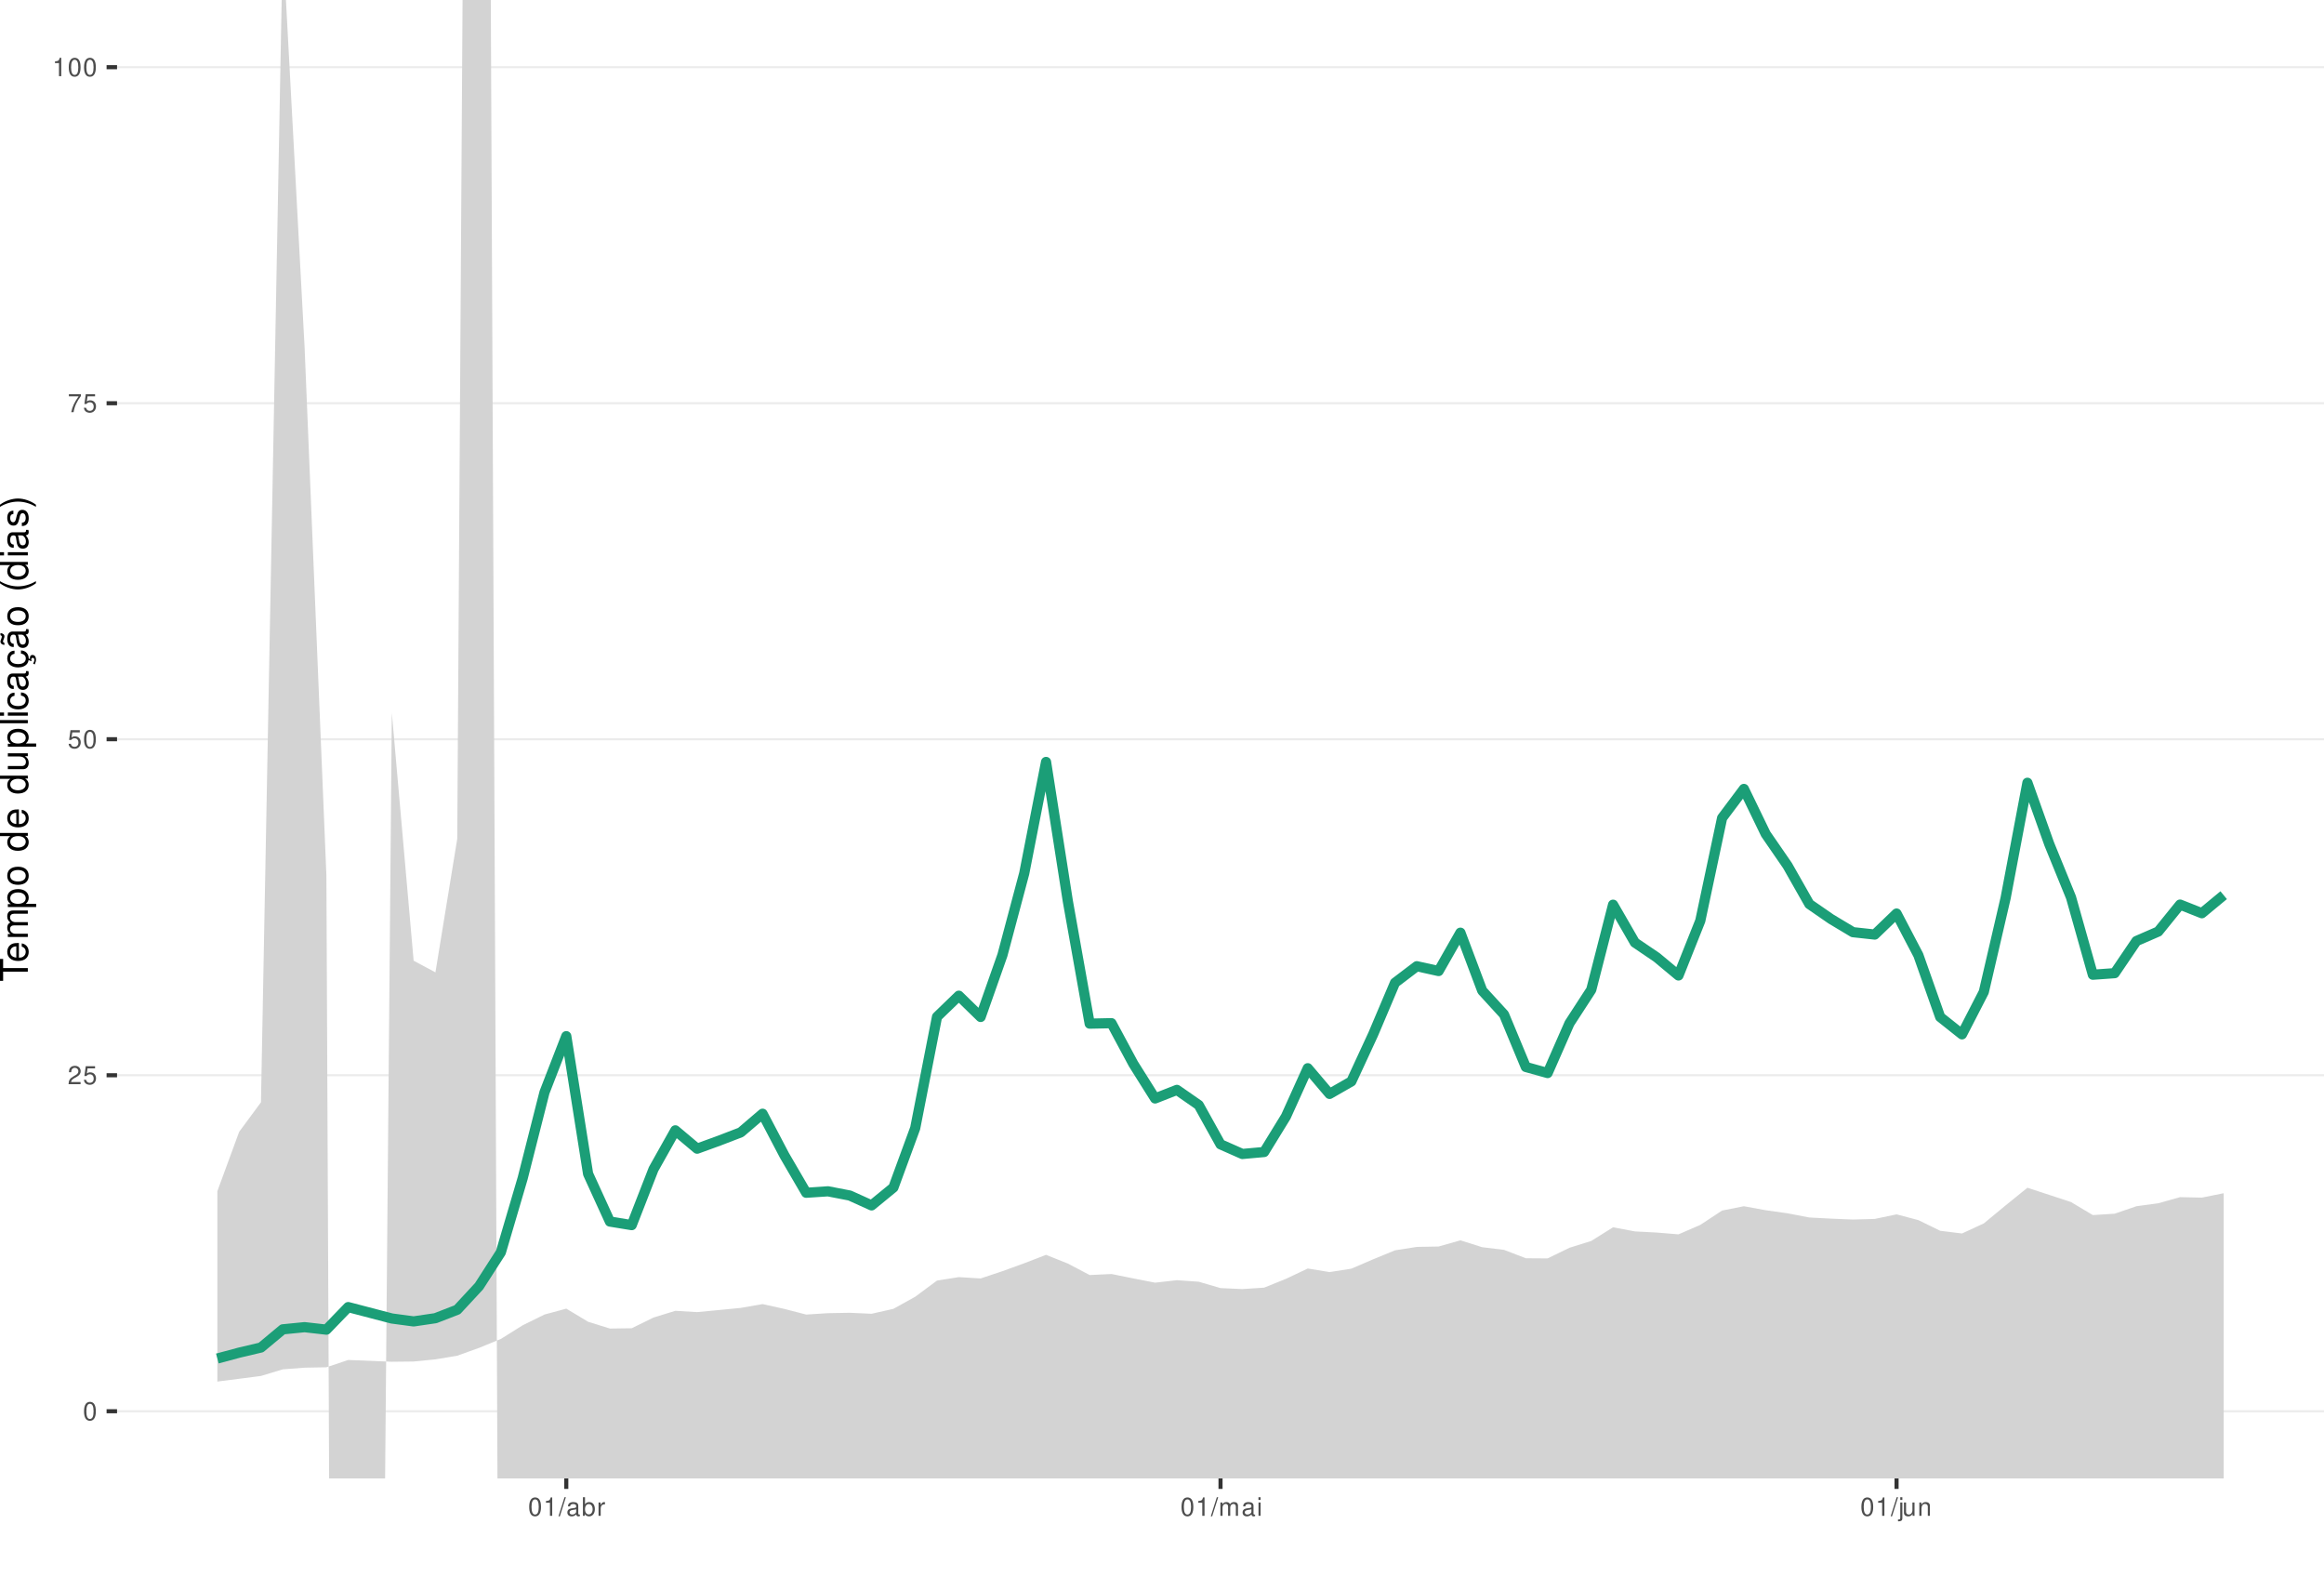
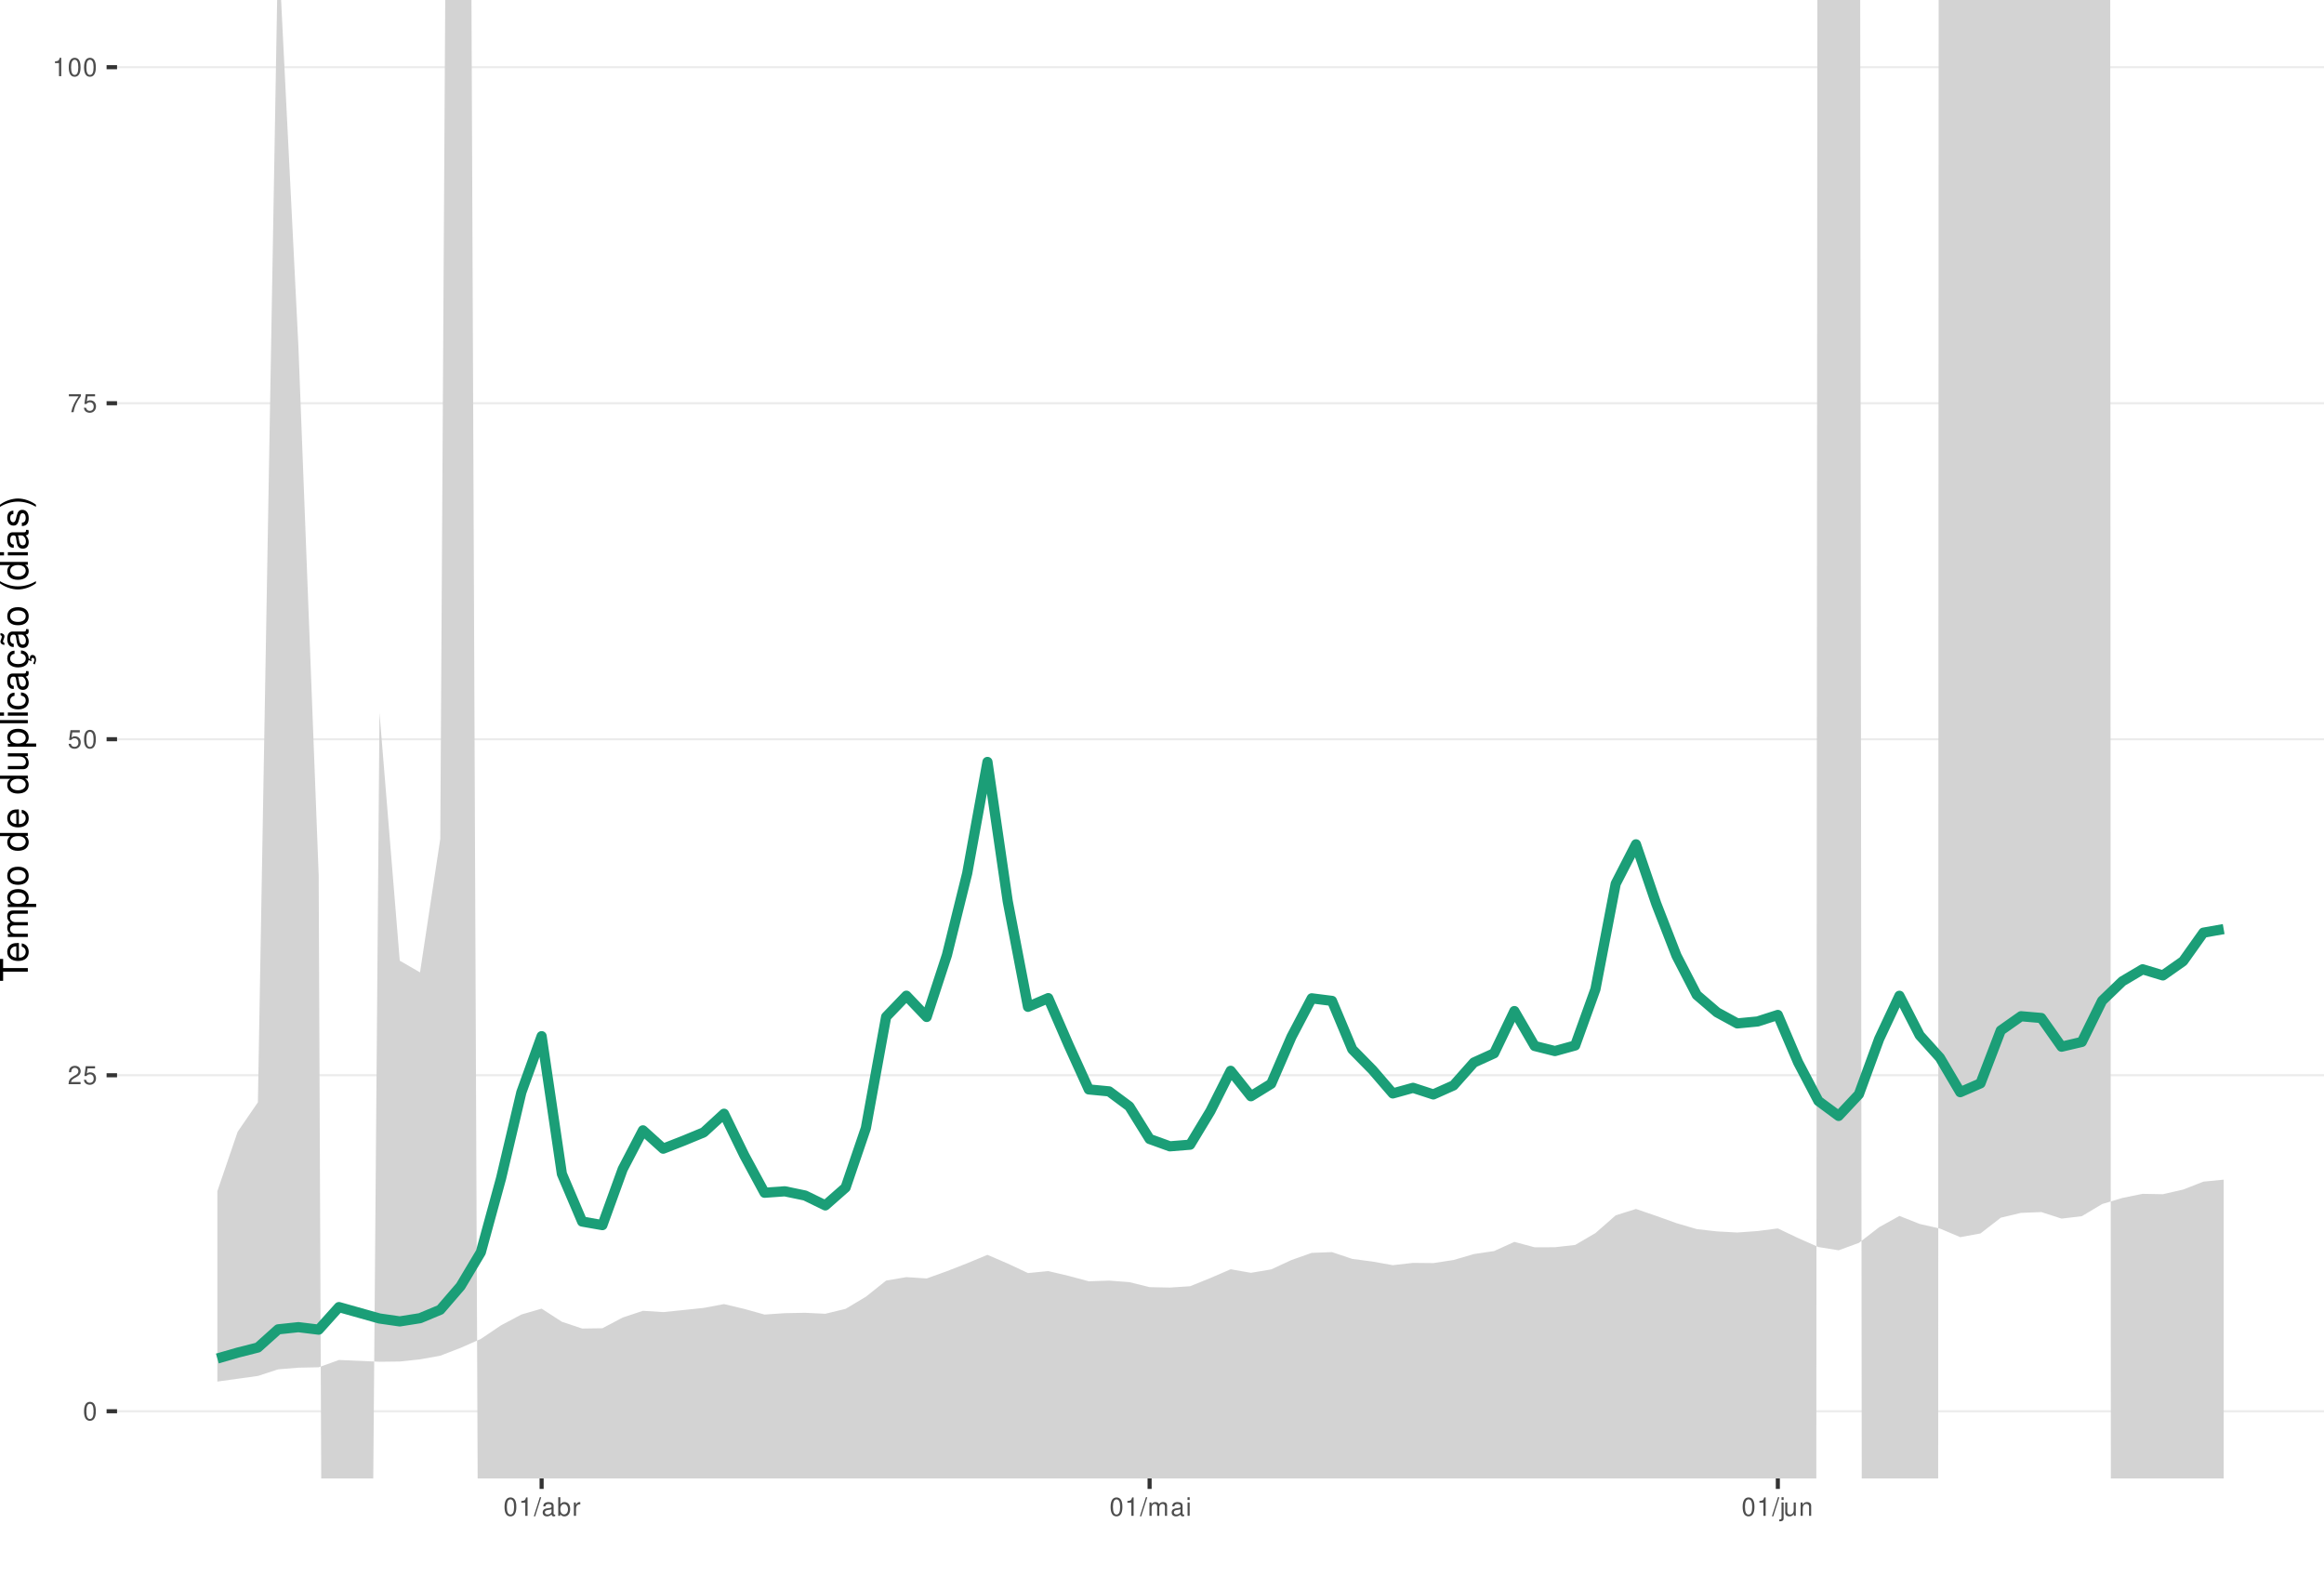
<svg xmlns="http://www.w3.org/2000/svg" xmlns:xlink="http://www.w3.org/1999/xlink" width="609pt" height="413pt" viewBox="0 0 609 413" version="1.1">
  <defs>
    <g>
      <symbol overflow="visible" id="glyph0-0">
        <path style="stroke:none;" d="" />
      </symbol>
      <symbol overflow="visible" id="glyph0-1">
        <path style="stroke:none;" d="M 1.828 -4.812 C 1.391 -4.812 0.984 -4.609 0.75 -4.281 C 0.438 -3.859 0.281 -3.219 0.281 -2.328 C 0.281 -0.703 0.812 0.156 1.828 0.156 C 2.828 0.156 3.375 -0.703 3.375 -2.297 C 3.375 -3.219 3.234 -3.844 2.922 -4.281 C 2.672 -4.625 2.281 -4.812 1.828 -4.812 Z M 1.828 -4.297 C 2.469 -4.297 2.781 -3.641 2.781 -2.344 C 2.781 -0.969 2.469 -0.328 1.812 -0.328 C 1.203 -0.328 0.891 -1 0.891 -2.328 C 0.891 -3.641 1.203 -4.297 1.828 -4.297 Z M 1.828 -4.297 " />
      </symbol>
      <symbol overflow="visible" id="glyph0-2">
        <path style="stroke:none;" d="M 3.375 -0.578 L 0.891 -0.578 C 0.938 -0.984 1.156 -1.234 1.734 -1.578 L 2.406 -1.953 C 3.062 -2.328 3.406 -2.812 3.406 -3.406 C 3.406 -3.812 3.234 -4.188 2.969 -4.438 C 2.688 -4.688 2.344 -4.812 1.891 -4.812 C 1.297 -4.812 0.844 -4.594 0.578 -4.188 C 0.422 -3.938 0.344 -3.641 0.328 -3.141 L 0.922 -3.141 C 0.938 -3.469 0.984 -3.672 1.062 -3.828 C 1.219 -4.125 1.516 -4.297 1.875 -4.297 C 2.406 -4.297 2.797 -3.906 2.797 -3.391 C 2.797 -3.016 2.578 -2.672 2.156 -2.438 L 1.547 -2.078 C 0.562 -1.516 0.281 -1.062 0.219 0 L 3.375 0 Z M 3.375 -0.578 " />
      </symbol>
      <symbol overflow="visible" id="glyph0-3">
        <path style="stroke:none;" d="M 3.172 -4.719 L 0.734 -4.719 L 0.375 -2.156 L 0.922 -2.156 C 1.188 -2.469 1.422 -2.594 1.797 -2.594 C 2.422 -2.594 2.812 -2.156 2.812 -1.453 C 2.812 -0.781 2.422 -0.359 1.781 -0.359 C 1.266 -0.359 0.953 -0.625 0.812 -1.156 L 0.234 -1.156 C 0.312 -0.766 0.375 -0.578 0.516 -0.406 C 0.781 -0.047 1.266 0.156 1.797 0.156 C 2.75 0.156 3.422 -0.547 3.422 -1.531 C 3.422 -2.469 2.797 -3.109 1.891 -3.109 C 1.562 -3.109 1.297 -3.016 1.016 -2.828 L 1.203 -4.141 L 3.172 -4.141 Z M 3.172 -4.719 " />
      </symbol>
      <symbol overflow="visible" id="glyph0-4">
        <path style="stroke:none;" d="M 3.469 -4.719 L 0.312 -4.719 L 0.312 -4.141 L 2.859 -4.141 C 1.734 -2.531 1.266 -1.547 0.922 0 L 1.547 0 C 1.797 -1.516 2.391 -2.812 3.469 -4.234 Z M 3.469 -4.719 " />
      </symbol>
      <symbol overflow="visible" id="glyph0-5">
        <path style="stroke:none;" d="M 1.719 -3.422 L 1.719 0 L 2.312 0 L 2.312 -4.812 L 1.922 -4.812 C 1.719 -4.078 1.578 -3.969 0.672 -3.859 L 0.672 -3.422 Z M 1.719 -3.422 " />
      </symbol>
      <symbol overflow="visible" id="glyph0-6">
        <path style="stroke:none;" d="M 1.531 -4.859 L -0.047 0.141 L 0.312 0.141 L 1.891 -4.859 Z M 1.531 -4.859 " />
      </symbol>
      <symbol overflow="visible" id="glyph0-7">
        <path style="stroke:none;" d="M 3.562 -0.328 C 3.5 -0.312 3.469 -0.312 3.438 -0.312 C 3.25 -0.312 3.141 -0.406 3.141 -0.578 L 3.141 -2.641 C 3.141 -3.25 2.688 -3.594 1.828 -3.594 C 1.312 -3.594 0.906 -3.438 0.672 -3.188 C 0.516 -3 0.453 -2.797 0.438 -2.453 L 0.984 -2.453 C 1.031 -2.875 1.297 -3.078 1.812 -3.078 C 2.312 -3.078 2.594 -2.891 2.594 -2.562 L 2.594 -2.406 C 2.578 -2.172 2.469 -2.078 2.016 -2.031 C 1.219 -1.922 1.109 -1.891 0.891 -1.812 C 0.484 -1.641 0.281 -1.328 0.281 -0.875 C 0.281 -0.25 0.719 0.156 1.422 0.156 C 1.859 0.156 2.219 0 2.609 -0.359 C 2.656 0 2.828 0.156 3.188 0.156 C 3.297 0.156 3.375 0.141 3.562 0.094 Z M 2.594 -1.094 C 2.594 -0.906 2.531 -0.797 2.375 -0.641 C 2.141 -0.438 1.875 -0.328 1.547 -0.328 C 1.109 -0.328 0.859 -0.547 0.859 -0.891 C 0.859 -1.266 1.094 -1.438 1.703 -1.531 C 2.297 -1.609 2.406 -1.641 2.594 -1.719 Z M 2.594 -1.094 " />
      </symbol>
      <symbol overflow="visible" id="glyph0-8">
        <path style="stroke:none;" d="M 0.359 -4.859 L 0.359 0 L 0.859 0 L 0.859 -0.453 C 1.125 -0.047 1.484 0.156 1.969 0.156 C 2.875 0.156 3.484 -0.594 3.484 -1.75 C 3.484 -2.891 2.922 -3.594 1.984 -3.594 C 1.516 -3.594 1.172 -3.406 0.906 -3.016 L 0.906 -4.859 Z M 1.891 -3.062 C 2.5 -3.062 2.906 -2.531 2.906 -1.703 C 2.906 -0.906 2.484 -0.359 1.891 -0.359 C 1.297 -0.359 0.906 -0.906 0.906 -1.719 C 0.906 -2.531 1.297 -3.062 1.891 -3.062 Z M 1.891 -3.062 " />
      </symbol>
      <symbol overflow="visible" id="glyph0-9">
        <path style="stroke:none;" d="M 0.453 -3.484 L 0.453 0 L 1.016 0 L 1.016 -1.812 C 1.031 -2.656 1.375 -3.016 2.141 -3 L 2.141 -3.562 C 2.047 -3.578 1.984 -3.594 1.922 -3.594 C 1.562 -3.594 1.297 -3.375 0.969 -2.859 L 0.969 -3.484 Z M 0.453 -3.484 " />
      </symbol>
      <symbol overflow="visible" id="glyph0-10">
        <path style="stroke:none;" d="M 0.469 -3.484 L 0.469 0 L 1.031 0 L 1.031 -2.188 C 1.031 -2.703 1.391 -3.109 1.844 -3.109 C 2.25 -3.109 2.484 -2.844 2.484 -2.406 L 2.484 0 L 3.047 0 L 3.047 -2.188 C 3.047 -2.703 3.422 -3.109 3.875 -3.109 C 4.266 -3.109 4.516 -2.844 4.516 -2.406 L 4.516 0 L 5.078 0 L 5.078 -2.609 C 5.078 -3.234 4.719 -3.594 4.062 -3.594 C 3.594 -3.594 3.312 -3.453 2.984 -3.062 C 2.781 -3.422 2.5 -3.594 2.047 -3.594 C 1.578 -3.594 1.266 -3.422 0.984 -3 L 0.984 -3.484 Z M 0.469 -3.484 " />
      </symbol>
      <symbol overflow="visible" id="glyph0-11">
        <path style="stroke:none;" d="M 1 -3.484 L 0.453 -3.484 L 0.453 0 L 1 0 Z M 1 -4.859 L 0.438 -4.859 L 0.438 -4.156 L 1 -4.156 Z M 1 -4.859 " />
      </symbol>
      <symbol overflow="visible" id="glyph0-12">
        <path style="stroke:none;" d="M 0.469 -3.484 L 0.469 0.5 C 0.469 0.859 0.359 0.969 0.016 0.969 C -0.031 0.969 -0.047 0.969 -0.125 0.953 L -0.125 1.438 C -0.047 1.438 -0.016 1.453 0.062 1.453 C 0.688 1.453 1.016 1.203 1.016 0.719 L 1.016 -3.484 Z M 1.016 -4.859 L 0.469 -4.859 L 0.469 -4.156 L 1.016 -4.156 Z M 1.016 -4.859 " />
      </symbol>
      <symbol overflow="visible" id="glyph0-13">
        <path style="stroke:none;" d="M 3.203 0 L 3.203 -3.484 L 2.656 -3.484 L 2.656 -1.516 C 2.656 -0.797 2.281 -0.328 1.703 -0.328 C 1.266 -0.328 0.984 -0.594 0.984 -1.016 L 0.984 -3.484 L 0.438 -3.484 L 0.438 -0.797 C 0.438 -0.219 0.859 0.156 1.547 0.156 C 2.062 0.156 2.391 -0.031 2.703 -0.484 L 2.703 0 Z M 3.203 0 " />
      </symbol>
      <symbol overflow="visible" id="glyph0-14">
        <path style="stroke:none;" d="M 0.469 -3.484 L 0.469 0 L 1.031 0 L 1.031 -1.922 C 1.031 -2.641 1.391 -3.109 1.969 -3.109 C 2.406 -3.109 2.688 -2.828 2.688 -2.422 L 2.688 0 L 3.234 0 L 3.234 -2.641 C 3.234 -3.219 2.812 -3.594 2.141 -3.594 C 1.625 -3.594 1.281 -3.391 0.984 -2.906 L 0.984 -3.484 Z M 0.469 -3.484 " />
      </symbol>
      <symbol overflow="visible" id="glyph1-0">
        <path style="stroke:none;" d="" />
      </symbol>
      <symbol overflow="visible" id="glyph1-1">
        <path style="stroke:none;" d="M -6.469 -3.547 L -6.469 -5.938 L -7.297 -5.938 L -7.297 -0.203 L -6.469 -0.203 L -6.469 -2.609 L 0 -2.609 L 0 -3.547 Z M -6.469 -3.547 " />
      </symbol>
      <symbol overflow="visible" id="glyph1-2">
        <path style="stroke:none;" d="M -2.344 -5.125 C -3.141 -5.125 -3.625 -5.062 -4.016 -4.922 C -4.875 -4.578 -5.391 -3.781 -5.391 -2.797 C -5.391 -1.344 -4.281 -0.406 -2.547 -0.406 C -0.812 -0.406 0.234 -1.297 0.234 -2.781 C 0.234 -3.984 -0.453 -4.812 -1.594 -5.016 L -1.594 -4.188 C -0.906 -3.953 -0.547 -3.484 -0.547 -2.812 C -0.547 -2.281 -0.781 -1.828 -1.219 -1.547 C -1.516 -1.344 -1.812 -1.281 -2.344 -1.266 Z M -3.016 -1.297 C -3.984 -1.359 -4.625 -1.953 -4.625 -2.797 C -4.625 -3.641 -3.953 -4.234 -3.016 -4.234 Z M -3.016 -1.297 " />
      </symbol>
      <symbol overflow="visible" id="glyph1-3">
        <path style="stroke:none;" d="M -5.234 -0.703 L 0 -0.703 L 0 -1.547 L -3.297 -1.547 C -4.047 -1.547 -4.656 -2.094 -4.656 -2.766 C -4.656 -3.391 -4.281 -3.734 -3.609 -3.734 L 0 -3.734 L 0 -4.578 L -3.297 -4.578 C -4.047 -4.578 -4.656 -5.125 -4.656 -5.812 C -4.656 -6.422 -4.266 -6.781 -3.609 -6.781 L 0 -6.781 L 0 -7.625 L -3.938 -7.625 C -4.875 -7.625 -5.391 -7.078 -5.391 -6.094 C -5.391 -5.406 -5.188 -4.984 -4.594 -4.484 C -5.156 -4.188 -5.391 -3.766 -5.391 -3.078 C -5.391 -2.375 -5.125 -1.906 -4.5 -1.469 L -5.234 -1.469 Z M -5.234 -0.703 " />
      </symbol>
      <symbol overflow="visible" id="glyph1-4">
        <path style="stroke:none;" d="M 2.188 -0.547 L 2.188 -1.375 L -0.547 -1.375 C -0.016 -1.812 0.234 -2.312 0.234 -2.984 C 0.234 -4.344 -0.859 -5.234 -2.531 -5.234 C -4.297 -5.234 -5.391 -4.375 -5.391 -2.984 C -5.391 -2.266 -5.062 -1.703 -4.453 -1.312 L -5.234 -1.312 L -5.234 -0.547 Z M -4.609 -2.844 C -4.609 -3.766 -3.797 -4.359 -2.547 -4.359 C -1.359 -4.359 -0.547 -3.75 -0.547 -2.844 C -0.547 -1.953 -1.344 -1.375 -2.578 -1.375 C -3.812 -1.375 -4.609 -1.953 -4.609 -2.844 Z M -4.609 -2.844 " />
      </symbol>
      <symbol overflow="visible" id="glyph1-5">
        <path style="stroke:none;" d="M -5.391 -2.719 C -5.391 -1.234 -4.344 -0.359 -2.578 -0.359 C -0.812 -0.359 0.234 -1.234 0.234 -2.734 C 0.234 -4.203 -0.812 -5.094 -2.547 -5.094 C -4.359 -5.094 -5.391 -4.234 -5.391 -2.719 Z M -4.625 -2.734 C -4.625 -3.672 -3.844 -4.234 -2.547 -4.234 C -1.312 -4.234 -0.547 -3.656 -0.547 -2.734 C -0.547 -1.797 -1.312 -1.234 -2.578 -1.234 C -3.844 -1.234 -4.625 -1.797 -4.625 -2.734 Z M -4.625 -2.734 " />
      </symbol>
      <symbol overflow="visible" id="glyph1-6">
        <path style="stroke:none;" d="" />
      </symbol>
      <symbol overflow="visible" id="glyph1-7">
        <path style="stroke:none;" d="M -7.297 -4.953 L -7.297 -4.125 L -4.578 -4.125 C -5.109 -3.766 -5.391 -3.203 -5.391 -2.516 C -5.391 -1.156 -4.297 -0.266 -2.625 -0.266 C -0.859 -0.266 0.234 -1.125 0.234 -2.547 C 0.234 -3.266 -0.047 -3.766 -0.688 -4.203 L 0 -4.203 L 0 -4.953 Z M -4.609 -2.656 C -4.609 -3.547 -3.812 -4.125 -2.562 -4.125 C -1.344 -4.125 -0.547 -3.547 -0.547 -2.656 C -0.547 -1.734 -1.359 -1.125 -2.578 -1.125 C -3.797 -1.125 -4.609 -1.734 -4.609 -2.656 Z M -4.609 -2.656 " />
      </symbol>
      <symbol overflow="visible" id="glyph1-8">
        <path style="stroke:none;" d="M 0 -4.812 L -5.234 -4.812 L -5.234 -3.984 L -2.266 -3.984 C -1.203 -3.984 -0.5 -3.438 -0.5 -2.562 C -0.5 -1.906 -0.906 -1.484 -1.531 -1.484 L -5.234 -1.484 L -5.234 -0.656 L -1.203 -0.656 C -0.328 -0.656 0.234 -1.297 0.234 -2.312 C 0.234 -3.094 -0.047 -3.578 -0.734 -4.062 L 0 -4.062 Z M 0 -4.812 " />
      </symbol>
      <symbol overflow="visible" id="glyph1-9">
        <path style="stroke:none;" d="M -7.297 -1.516 L -7.297 -0.688 L 0 -0.688 L 0 -1.516 Z M -7.297 -1.516 " />
      </symbol>
      <symbol overflow="visible" id="glyph1-10">
        <path style="stroke:none;" d="M -5.234 -1.5 L -5.234 -0.672 L 0 -0.672 L 0 -1.5 Z M -7.297 -1.5 L -7.297 -0.656 L -6.234 -0.656 L -6.234 -1.5 Z M -7.297 -1.5 " />
      </symbol>
      <symbol overflow="visible" id="glyph1-11">
        <path style="stroke:none;" d="M -3.484 -4.703 C -3.984 -4.672 -4.312 -4.562 -4.609 -4.359 C -5.094 -4 -5.391 -3.375 -5.391 -2.641 C -5.391 -1.219 -4.266 -0.312 -2.531 -0.312 C -0.844 -0.312 0.234 -1.203 0.234 -2.625 C 0.234 -3.875 -0.516 -4.672 -1.797 -4.766 L -1.797 -3.938 C -0.953 -3.797 -0.547 -3.359 -0.547 -2.656 C -0.547 -1.734 -1.297 -1.188 -2.531 -1.188 C -3.844 -1.188 -4.625 -1.719 -4.625 -2.625 C -4.625 -3.328 -4.203 -3.766 -3.484 -3.875 Z M -3.484 -4.703 " />
      </symbol>
      <symbol overflow="visible" id="glyph1-12">
        <path style="stroke:none;" d="M -0.484 -5.344 C -0.469 -5.266 -0.469 -5.219 -0.469 -5.172 C -0.469 -4.875 -0.625 -4.719 -0.875 -4.719 L -3.953 -4.719 C -4.891 -4.719 -5.391 -4.047 -5.391 -2.75 C -5.391 -1.984 -5.172 -1.375 -4.781 -1.016 C -4.516 -0.766 -4.203 -0.672 -3.688 -0.656 L -3.688 -1.484 C -4.328 -1.562 -4.625 -1.938 -4.625 -2.719 C -4.625 -3.484 -4.344 -3.891 -3.844 -3.891 L -3.625 -3.891 C -3.266 -3.875 -3.125 -3.703 -3.047 -3.016 C -2.891 -1.844 -2.844 -1.656 -2.719 -1.344 C -2.453 -0.734 -2 -0.422 -1.312 -0.422 C -0.375 -0.422 0.234 -1.078 0.234 -2.141 C 0.234 -2.797 0 -3.328 -0.547 -3.922 C 0 -3.984 0.234 -4.234 0.234 -4.781 C 0.234 -4.953 0.203 -5.062 0.141 -5.344 Z M -1.656 -3.891 C -1.375 -3.891 -1.203 -3.812 -0.969 -3.562 C -0.656 -3.219 -0.5 -2.812 -0.5 -2.312 C -0.5 -1.672 -0.812 -1.297 -1.344 -1.297 C -1.891 -1.297 -2.172 -1.656 -2.297 -2.547 C -2.422 -3.438 -2.453 -3.609 -2.594 -3.891 Z M -1.656 -3.891 " />
      </symbol>
      <symbol overflow="visible" id="glyph1-13">
        <path style="stroke:none;" d="M 0.234 -2.641 C 0.234 -3.875 -0.547 -4.703 -1.797 -4.766 L -1.797 -3.938 C -0.953 -3.797 -0.531 -3.359 -0.531 -2.656 C -0.531 -1.734 -1.281 -1.188 -2.516 -1.188 C -3.844 -1.188 -4.625 -1.719 -4.625 -2.625 C -4.625 -3.328 -4.203 -3.766 -3.484 -3.875 L -3.484 -4.703 C -3.984 -4.672 -4.312 -4.562 -4.609 -4.359 C -5.094 -4 -5.391 -3.375 -5.391 -2.641 C -5.391 -1.219 -4.266 -0.312 -2.531 -0.312 C -1.469 -0.312 -0.625 -0.672 -0.156 -1.312 C 0.047 -1.594 0.125 -1.812 0.203 -2.25 L 0.922 -1.938 L 0.984 -2.062 C 0.938 -2.188 0.906 -2.25 0.906 -2.375 C 0.906 -2.656 1.047 -2.828 1.281 -2.828 C 1.547 -2.828 1.734 -2.594 1.734 -2.297 C 1.734 -2.031 1.672 -1.844 1.438 -1.406 L 1.406 -1.312 L 1.812 -1.094 C 2.078 -1.75 2.141 -1.953 2.141 -2.344 C 2.141 -3.109 1.781 -3.578 1.203 -3.578 C 0.781 -3.578 0.547 -3.297 0.547 -2.797 C 0.547 -2.703 0.547 -2.641 0.562 -2.516 Z M 0.234 -2.641 " />
      </symbol>
      <symbol overflow="visible" id="glyph1-14">
        <path style="stroke:none;" d="M -0.484 -5.344 C -0.469 -5.266 -0.469 -5.219 -0.469 -5.172 C -0.469 -4.875 -0.625 -4.719 -0.875 -4.719 L -3.953 -4.719 C -4.891 -4.719 -5.391 -4.047 -5.391 -2.75 C -5.391 -1.984 -5.172 -1.375 -4.781 -1.016 C -4.516 -0.766 -4.203 -0.672 -3.688 -0.656 L -3.688 -1.484 C -4.328 -1.562 -4.625 -1.938 -4.625 -2.719 C -4.625 -3.484 -4.344 -3.891 -3.844 -3.891 L -3.625 -3.891 C -3.266 -3.875 -3.125 -3.703 -3.047 -3.016 C -2.891 -1.844 -2.844 -1.656 -2.719 -1.344 C -2.453 -0.734 -2 -0.422 -1.312 -0.422 C -0.375 -0.422 0.234 -1.078 0.234 -2.141 C 0.234 -2.797 0 -3.328 -0.547 -3.922 C 0 -3.984 0.234 -4.234 0.234 -4.781 C 0.234 -4.953 0.203 -5.062 0.141 -5.344 Z M -1.656 -3.891 C -1.375 -3.891 -1.203 -3.812 -0.969 -3.562 C -0.656 -3.219 -0.5 -2.812 -0.5 -2.312 C -0.5 -1.672 -0.812 -1.297 -1.344 -1.297 C -1.891 -1.297 -2.172 -1.656 -2.297 -2.547 C -2.422 -3.438 -2.453 -3.609 -2.594 -3.891 Z M -7.172 -3.75 C -6.922 -3.672 -6.812 -3.547 -6.812 -3.375 C -6.812 -3.25 -6.875 -2.984 -6.984 -2.734 C -7.156 -2.312 -7.172 -2.25 -7.172 -2.047 C -7.172 -1.594 -6.797 -1.297 -6.141 -1.188 L -6.141 -1.766 C -6.375 -1.812 -6.5 -1.938 -6.5 -2.094 C -6.5 -2.203 -6.469 -2.344 -6.375 -2.578 C -6.156 -3.156 -6.125 -3.234 -6.125 -3.438 C -6.125 -3.922 -6.484 -4.219 -7.172 -4.312 Z M -7.172 -3.75 " />
      </symbol>
      <symbol overflow="visible" id="glyph1-15">
        <path style="stroke:none;" d="M -7.297 -2.359 C -5.984 -1.359 -4.156 -0.734 -2.594 -0.734 C -1.016 -0.734 0.812 -1.359 2.125 -2.359 L 2.125 -2.906 C 0.688 -2.031 -0.984 -1.547 -2.594 -1.547 C -4.188 -1.547 -5.875 -2.031 -7.297 -2.906 Z M -7.297 -2.359 " />
      </symbol>
      <symbol overflow="visible" id="glyph1-16">
        <path style="stroke:none;" d="M -3.781 -4.375 C -4.812 -4.375 -5.391 -3.688 -5.391 -2.484 C -5.391 -1.266 -4.766 -0.469 -3.797 -0.469 C -2.969 -0.469 -2.578 -0.891 -2.281 -2.125 L -2.094 -2.906 C -1.953 -3.484 -1.734 -3.719 -1.375 -3.719 C -0.875 -3.719 -0.547 -3.234 -0.547 -2.5 C -0.547 -2.047 -0.672 -1.672 -0.891 -1.453 C -1.047 -1.328 -1.188 -1.266 -1.562 -1.219 L -1.562 -0.344 C -0.344 -0.375 0.234 -1.062 0.234 -2.438 C 0.234 -3.75 -0.422 -4.594 -1.438 -4.594 C -2.203 -4.594 -2.641 -4.156 -2.891 -3.109 L -3.078 -2.312 C -3.234 -1.625 -3.453 -1.344 -3.828 -1.344 C -4.312 -1.344 -4.625 -1.766 -4.625 -2.453 C -4.625 -3.125 -4.328 -3.484 -3.781 -3.5 Z M -3.781 -4.375 " />
      </symbol>
      <symbol overflow="visible" id="glyph1-17">
        <path style="stroke:none;" d="M 2.125 -0.938 C 0.812 -1.938 -1.016 -2.562 -2.578 -2.562 C -4.156 -2.562 -5.984 -1.938 -7.297 -0.938 L -7.297 -0.375 C -5.859 -1.266 -4.188 -1.75 -2.578 -1.75 C -0.984 -1.75 0.703 -1.266 2.125 -0.375 Z M 2.125 -0.938 " />
      </symbol>
    </g>
    <clipPath id="clip1">
      <path d="M 30.672 0 L 609 0 L 609 387.328 L 30.672 387.328 Z M 30.672 0 " />
    </clipPath>
    <clipPath id="clip2">
      <path d="M 30.672 369 L 609 369 L 609 370 L 30.672 370 Z M 30.672 369 " />
    </clipPath>
    <clipPath id="clip3">
      <path d="M 30.672 281 L 609 281 L 609 282 L 30.672 282 Z M 30.672 281 " />
    </clipPath>
    <clipPath id="clip4">
      <path d="M 30.672 193 L 609 193 L 609 194 L 30.672 194 Z M 30.672 193 " />
    </clipPath>
    <clipPath id="clip5">
      <path d="M 30.672 105 L 609 105 L 609 106 L 30.672 106 Z M 30.672 105 " />
    </clipPath>
    <clipPath id="clip6">
      <path d="M 30.672 17 L 609 17 L 609 18 L 30.672 18 Z M 30.672 17 " />
    </clipPath>
    <clipPath id="clip7">
      <path d="M 56 0 L 583 0 L 583 387.328 L 56 387.328 Z M 56 0 " />
    </clipPath>
  </defs>
  <g id="surface36">
    <rect x="0" y="0" width="609" height="413" style="fill:rgb(100%,100%,100%);fill-opacity:1;stroke:none;" />
    <rect x="0" y="0" width="609" height="413" style="fill:rgb(100%,100%,100%);fill-opacity:1;stroke:none;" />
    <path style="fill:none;stroke-width:1.067;stroke-linecap:round;stroke-linejoin:round;stroke:rgb(100%,100%,100%);stroke-opacity:1;stroke-miterlimit:10;" d="M 0 413 L 609 413 L 609 0 L 0 0 Z M 0 413 " />
    <g clip-path="url(#clip1)" clip-rule="nonzero">
      <path style=" stroke:none;fill-rule:nonzero;fill:rgb(100%,100%,100%);fill-opacity:1;" d="M 30.672 387.328 L 609 387.328 L 609 0 L 30.672 0 Z M 30.672 387.328 " />
    </g>
    <g clip-path="url(#clip2)" clip-rule="nonzero">
      <path style="fill:none;stroke-width:0.533;stroke-linecap:butt;stroke-linejoin:round;stroke:rgb(92.157%,92.157%,92.157%);stroke-opacity:1;stroke-miterlimit:10;" d="M 30.672 369.723 L 609 369.723 " />
    </g>
    <g clip-path="url(#clip3)" clip-rule="nonzero">
      <path style="fill:none;stroke-width:0.533;stroke-linecap:butt;stroke-linejoin:round;stroke:rgb(92.157%,92.157%,92.157%);stroke-opacity:1;stroke-miterlimit:10;" d="M 30.672 281.695 L 609 281.695 " />
    </g>
    <g clip-path="url(#clip4)" clip-rule="nonzero">
      <path style="fill:none;stroke-width:0.533;stroke-linecap:butt;stroke-linejoin:round;stroke:rgb(92.157%,92.157%,92.157%);stroke-opacity:1;stroke-miterlimit:10;" d="M 30.672 193.664 L 609 193.664 " />
    </g>
    <g clip-path="url(#clip5)" clip-rule="nonzero">
      <path style="fill:none;stroke-width:0.533;stroke-linecap:butt;stroke-linejoin:round;stroke:rgb(92.157%,92.157%,92.157%);stroke-opacity:1;stroke-miterlimit:10;" d="M 30.672 105.637 L 609 105.637 " />
    </g>
    <g clip-path="url(#clip6)" clip-rule="nonzero">
      <path style="fill:none;stroke-width:0.533;stroke-linecap:butt;stroke-linejoin:round;stroke:rgb(92.157%,92.157%,92.157%);stroke-opacity:1;stroke-miterlimit:10;" d="M 30.672 17.605 L 609 17.605 " />
    </g>
    <g clip-path="url(#clip7)" clip-rule="nonzero">
-       <path style=" stroke:none;fill-rule:nonzero;fill:rgb(82.745%,82.745%,82.745%);fill-opacity:1;" d="M 56.957 312.066 L 62.672 296.516 L 68.387 288.781 L 73.812 0 L 74.93 0 L 79.816 90.922 L 85.531 229.355 L 86.363 413 L 100.691 413 L 102.676 186.723 L 108.391 251.68 L 114.105 254.746 L 119.82 219.754 L 121.215 0 L 128.613 0 L 130.477 413 L 582.711 413 L 582.711 312.598 L 576.996 313.754 L 571.281 313.629 L 565.566 315.234 L 559.852 316.008 L 554.141 317.965 L 548.426 318.332 L 542.711 314.918 L 536.996 313.039 L 531.281 311.164 L 525.566 315.793 L 519.852 320.512 L 514.137 323.152 L 508.422 322.441 L 502.707 319.648 L 496.992 318.141 L 491.277 319.336 L 485.562 319.5 L 479.848 319.262 L 474.133 318.961 L 468.418 317.863 L 462.703 317.059 L 456.988 316.008 L 451.273 317.141 L 445.559 320.902 L 439.844 323.379 L 434.129 322.906 L 428.414 322.605 L 422.699 321.527 L 416.984 325.105 L 411.27 326.895 L 405.555 329.676 L 399.84 329.637 L 394.125 327.445 L 388.414 326.746 L 382.699 324.941 L 376.984 326.562 L 371.27 326.668 L 365.555 327.566 L 359.84 329.91 L 354.125 332.367 L 348.41 333.262 L 342.695 332.324 L 336.98 335.035 L 331.266 337.34 L 325.551 337.715 L 319.836 337.457 L 314.121 335.789 L 308.406 335.387 L 302.691 336.035 L 296.977 334.922 L 291.262 333.766 L 285.547 334.039 L 279.832 331.031 L 274.117 328.742 L 268.402 330.949 L 262.688 333.027 L 256.973 334.934 L 251.258 334.582 L 245.543 335.488 L 239.828 339.723 L 234.113 342.895 L 228.398 344.184 L 222.684 343.926 L 216.973 344.027 L 211.258 344.391 L 205.543 342.914 L 199.828 341.648 L 194.113 342.645 L 188.398 343.207 L 182.684 343.746 L 176.969 343.41 L 171.254 345.172 L 165.539 347.977 L 159.824 348.055 L 154.109 346.277 L 148.395 342.84 L 142.68 344.387 L 136.965 347.199 L 131.25 350.777 L 125.535 353.121 L 119.82 355.172 L 114.105 356.129 L 108.391 356.691 L 102.676 356.754 L 91.246 356.289 L 85.531 358.203 L 79.816 358.309 L 74.102 358.742 L 68.387 360.473 L 62.672 361.211 L 56.957 361.945 Z M 56.957 312.066 " />
-     </g>
-     <path style="fill:none;stroke-width:2.667;stroke-linecap:butt;stroke-linejoin:round;stroke:rgb(10.588%,61.961%,46.667%);stroke-opacity:1;stroke-miterlimit:10;" d="M 56.957 355.906 L 62.672 354.371 L 68.387 353.023 L 74.102 348.262 L 79.816 347.695 L 85.531 348.344 L 91.246 342.434 L 102.676 345.422 L 108.391 346.184 L 114.105 345.344 L 119.82 343.129 L 125.535 336.965 L 131.25 328.082 L 136.965 308.676 L 142.68 286.184 L 148.395 271.457 L 154.109 307.527 L 159.824 320.027 L 165.539 320.961 L 171.254 306.305 L 176.969 296.129 L 182.684 300.934 L 188.398 298.855 L 194.113 296.66 L 199.828 291.777 L 205.543 302.668 L 211.258 312.477 L 216.973 312.102 L 222.684 313.207 L 228.398 315.793 L 234.113 311.117 L 239.828 295.543 L 245.543 266.383 L 251.258 260.855 L 256.973 266.426 L 262.688 250.215 L 268.402 228.793 L 274.117 199.613 L 279.832 236.133 L 285.547 268.176 L 291.262 268.055 L 296.977 278.691 L 302.691 287.777 L 308.406 285.531 L 314.121 289.5 L 319.836 299.793 L 325.551 302.32 L 331.266 301.805 L 336.98 292.496 L 342.695 279.852 L 348.41 286.586 L 354.125 283.309 L 359.84 270.953 L 365.555 257.473 L 371.27 253.133 L 376.984 254.395 L 382.699 244.348 L 388.414 259.539 L 394.125 265.781 L 399.84 279.527 L 405.555 281.117 L 411.27 268.102 L 416.984 259.305 L 422.699 237.012 L 428.414 246.93 L 434.129 250.801 L 439.844 255.555 L 445.559 241.223 L 451.273 214.297 L 456.988 206.684 L 462.703 218.488 L 468.418 226.777 L 474.133 236.848 L 479.848 240.793 L 485.562 244.215 L 491.277 244.836 L 496.992 239.332 L 502.707 250.25 L 508.422 266.438 L 514.137 270.98 L 519.852 259.871 L 525.566 235.273 L 531.281 205.07 L 536.996 221.105 L 542.711 235.113 L 548.426 255.359 L 554.141 254.953 L 559.852 246.531 L 565.566 244.047 L 571.281 236.984 L 576.996 239.25 L 582.711 234.52 " />
+       <path style=" stroke:none;fill-rule:nonzero;fill:rgb(82.745%,82.745%,82.745%);fill-opacity:1;" d="M 56.957 312.066 L 62.27 296.516 L 67.582 288.781 L 72.621 0 L 73.66 0 L 78.203 90.922 L 83.512 229.355 L 84.285 413 L 97.602 413 L 99.445 186.723 L 104.754 251.68 L 110.066 254.746 L 115.375 219.754 L 116.672 0 L 123.547 0 L 125.277 413 L 475.941 413 L 476.238 0 L 487.465 0 L 487.895 413 L 507.887 413 L 508.023 0 L 552.984 0 L 553.156 413 L 582.711 413 L 582.711 309.047 L 577.402 309.566 L 572.09 311.645 L 566.781 312.863 L 561.469 312.762 L 556.16 313.84 L 550.848 315.445 L 545.539 318.621 L 540.227 319.254 L 534.918 317.539 L 529.605 317.75 L 524.297 319.016 L 518.984 323.141 L 513.676 324.113 L 508.363 321.863 L 503.051 320.652 L 497.742 318.551 L 492.43 321.5 L 487.121 325.617 L 481.809 327.555 L 476.5 326.699 L 471.188 324.352 L 465.879 321.824 L 460.566 322.512 L 455.258 322.895 L 449.945 322.605 L 444.637 322.004 L 439.324 320.449 L 434.016 318.547 L 428.703 316.727 L 423.395 318.395 L 418.082 323.047 L 412.773 326.152 L 407.461 326.75 L 402.152 326.773 L 396.84 325.348 L 391.527 327.754 L 386.219 328.543 L 380.906 330.098 L 375.598 330.906 L 370.285 330.852 L 364.977 331.453 L 359.664 330.508 L 354.355 329.809 L 349.043 328.031 L 343.734 328.23 L 338.422 330.105 L 333.113 332.559 L 327.801 333.457 L 322.492 332.523 L 317.18 334.824 L 311.871 336.969 L 306.559 337.32 L 301.25 337.207 L 295.938 335.898 L 290.629 335.496 L 285.316 335.68 L 280.004 334.25 L 274.695 333 L 269.383 333.52 L 264.074 331.031 L 258.762 328.742 L 253.453 330.949 L 248.141 333.027 L 242.832 334.934 L 237.52 334.582 L 232.211 335.488 L 226.898 339.723 L 221.59 342.895 L 216.277 344.184 L 210.969 343.926 L 205.656 344.027 L 200.348 344.391 L 195.035 342.914 L 189.727 341.648 L 184.414 342.645 L 179.105 343.207 L 173.793 343.746 L 168.48 343.41 L 163.172 345.172 L 157.859 347.977 L 152.551 348.055 L 147.238 346.277 L 141.93 342.84 L 136.617 344.387 L 131.309 347.199 L 125.996 350.777 L 120.688 353.121 L 115.375 355.172 L 110.066 356.129 L 104.754 356.691 L 99.445 356.754 L 88.824 356.289 L 83.512 358.203 L 78.203 358.309 L 72.891 358.742 L 67.582 360.473 L 62.27 361.211 L 56.957 361.945 Z M 56.957 312.066 " />
+     </g>
+     <path style="fill:none;stroke-width:2.667;stroke-linecap:butt;stroke-linejoin:round;stroke:rgb(10.588%,61.961%,46.667%);stroke-opacity:1;stroke-miterlimit:10;" d="M 56.957 355.906 L 62.27 354.371 L 67.582 353.023 L 72.891 348.262 L 78.203 347.695 L 83.512 348.344 L 88.824 342.434 L 99.445 345.422 L 104.754 346.184 L 110.066 345.344 L 115.375 343.129 L 120.688 336.965 L 125.996 328.082 L 131.309 308.676 L 136.617 286.184 L 141.93 271.457 L 147.238 307.527 L 152.551 320.027 L 157.859 320.961 L 163.172 306.305 L 168.48 296.129 L 173.793 300.934 L 179.105 298.855 L 184.414 296.66 L 189.727 291.777 L 195.035 302.668 L 200.348 312.477 L 205.656 312.102 L 210.969 313.207 L 216.277 315.793 L 221.59 311.117 L 226.898 295.543 L 232.211 266.383 L 237.52 260.855 L 242.832 266.426 L 248.141 250.215 L 253.453 228.793 L 258.762 199.613 L 264.074 236.133 L 269.383 263.766 L 274.695 261.488 L 280.004 273.719 L 285.316 285.41 L 290.629 285.918 L 295.938 289.859 L 301.25 298.391 L 306.559 300.316 L 311.871 299.887 L 317.18 291.098 L 322.492 280.531 L 327.801 287.199 L 333.113 283.926 L 338.422 271.641 L 343.734 261.543 L 349.043 262.215 L 354.355 274.902 L 359.664 280.297 L 364.977 286.461 L 370.285 284.992 L 375.598 286.723 L 380.906 284.352 L 386.219 278.363 L 391.527 275.949 L 396.84 264.879 L 402.152 274.027 L 407.461 275.359 L 412.773 273.891 L 418.082 259.152 L 423.395 231.523 L 428.703 221.195 L 434.016 236.754 L 439.324 250.387 L 444.637 260.668 L 449.945 265.215 L 455.258 268.117 L 460.566 267.609 L 465.879 265.895 L 471.188 278.328 L 476.5 288.43 L 481.809 292.352 L 487.121 286.684 L 492.43 272.188 L 497.742 260.875 L 503.051 271.227 L 508.363 277.121 L 513.676 286.129 L 518.984 283.816 L 524.297 269.973 L 529.605 266.238 L 534.918 266.695 L 540.227 274.215 L 545.539 272.965 L 550.848 262.191 L 556.16 257.078 L 561.469 253.934 L 566.781 255.543 L 572.09 251.812 L 577.402 244.34 L 582.711 243.402 " />
    <g style="fill:rgb(30.196%,30.196%,30.196%);fill-opacity:1;">
      <use xlink:href="#glyph0-1" x="21.738" y="372.07" />
    </g>
    <g style="fill:rgb(30.196%,30.196%,30.196%);fill-opacity:1;">
      <use xlink:href="#glyph0-2" x="17.738" y="284.043" />
      <use xlink:href="#glyph0-3" x="21.738" y="284.043" />
    </g>
    <g style="fill:rgb(30.196%,30.196%,30.196%);fill-opacity:1;">
      <use xlink:href="#glyph0-3" x="17.738" y="196.012" />
      <use xlink:href="#glyph0-1" x="21.738" y="196.012" />
    </g>
    <g style="fill:rgb(30.196%,30.196%,30.196%);fill-opacity:1;">
      <use xlink:href="#glyph0-4" x="17.738" y="107.984" />
      <use xlink:href="#glyph0-3" x="21.738" y="107.984" />
    </g>
    <g style="fill:rgb(30.196%,30.196%,30.196%);fill-opacity:1;">
      <use xlink:href="#glyph0-5" x="13.738" y="19.953" />
      <use xlink:href="#glyph0-1" x="17.738" y="19.953" />
      <use xlink:href="#glyph0-1" x="21.738" y="19.953" />
    </g>
    <path style="fill:none;stroke-width:1.067;stroke-linecap:butt;stroke-linejoin:round;stroke:rgb(20%,20%,20%);stroke-opacity:1;stroke-miterlimit:10;" d="M 27.93 369.723 L 30.672 369.723 " />
    <path style="fill:none;stroke-width:1.067;stroke-linecap:butt;stroke-linejoin:round;stroke:rgb(20%,20%,20%);stroke-opacity:1;stroke-miterlimit:10;" d="M 27.93 281.695 L 30.672 281.695 " />
    <path style="fill:none;stroke-width:1.067;stroke-linecap:butt;stroke-linejoin:round;stroke:rgb(20%,20%,20%);stroke-opacity:1;stroke-miterlimit:10;" d="M 27.93 193.664 L 30.672 193.664 " />
    <path style="fill:none;stroke-width:1.067;stroke-linecap:butt;stroke-linejoin:round;stroke:rgb(20%,20%,20%);stroke-opacity:1;stroke-miterlimit:10;" d="M 27.93 105.637 L 30.672 105.637 " />
    <path style="fill:none;stroke-width:1.067;stroke-linecap:butt;stroke-linejoin:round;stroke:rgb(20%,20%,20%);stroke-opacity:1;stroke-miterlimit:10;" d="M 27.93 17.605 L 30.672 17.605 " />
-     <path style="fill:none;stroke-width:1.067;stroke-linecap:butt;stroke-linejoin:round;stroke:rgb(20%,20%,20%);stroke-opacity:1;stroke-miterlimit:10;" d="M 148.395 390.07 L 148.395 387.328 " />
-     <path style="fill:none;stroke-width:1.067;stroke-linecap:butt;stroke-linejoin:round;stroke:rgb(20%,20%,20%);stroke-opacity:1;stroke-miterlimit:10;" d="M 319.836 390.07 L 319.836 387.328 " />
-     <path style="fill:none;stroke-width:1.067;stroke-linecap:butt;stroke-linejoin:round;stroke:rgb(20%,20%,20%);stroke-opacity:1;stroke-miterlimit:10;" d="M 496.992 390.07 L 496.992 387.328 " />
-     <g style="fill:rgb(30.196%,30.196%,30.196%);fill-opacity:1;">
-       <use xlink:href="#glyph0-1" x="138.395" y="397.109" />
-       <use xlink:href="#glyph0-5" x="142.395" y="397.109" />
-       <use xlink:href="#glyph0-6" x="146.395" y="397.109" />
-       <use xlink:href="#glyph0-7" x="148.395" y="397.109" />
-       <use xlink:href="#glyph0-8" x="152.395" y="397.109" />
-       <use xlink:href="#glyph0-9" x="156.395" y="397.109" />
-     </g>
-     <g style="fill:rgb(30.196%,30.196%,30.196%);fill-opacity:1;">
-       <use xlink:href="#glyph0-1" x="309.336" y="397.109" />
-       <use xlink:href="#glyph0-5" x="313.336" y="397.109" />
-       <use xlink:href="#glyph0-6" x="317.336" y="397.109" />
-       <use xlink:href="#glyph0-10" x="319.336" y="397.109" />
-       <use xlink:href="#glyph0-7" x="325.336" y="397.109" />
-       <use xlink:href="#glyph0-11" x="329.336" y="397.109" />
-     </g>
-     <g style="fill:rgb(30.196%,30.196%,30.196%);fill-opacity:1;">
-       <use xlink:href="#glyph0-1" x="487.492" y="397.109" />
-       <use xlink:href="#glyph0-5" x="491.492" y="397.109" />
-       <use xlink:href="#glyph0-6" x="495.492" y="397.109" />
-       <use xlink:href="#glyph0-12" x="497.492" y="397.109" />
-       <use xlink:href="#glyph0-13" x="498.492" y="397.109" />
-       <use xlink:href="#glyph0-14" x="502.492" y="397.109" />
+     <path style="fill:none;stroke-width:1.067;stroke-linecap:butt;stroke-linejoin:round;stroke:rgb(20%,20%,20%);stroke-opacity:1;stroke-miterlimit:10;" d="M 141.93 390.07 L 141.93 387.328 " />
+     <path style="fill:none;stroke-width:1.067;stroke-linecap:butt;stroke-linejoin:round;stroke:rgb(20%,20%,20%);stroke-opacity:1;stroke-miterlimit:10;" d="M 301.25 390.07 L 301.25 387.328 " />
+     <path style="fill:none;stroke-width:1.067;stroke-linecap:butt;stroke-linejoin:round;stroke:rgb(20%,20%,20%);stroke-opacity:1;stroke-miterlimit:10;" d="M 465.879 390.07 L 465.879 387.328 " />
+     <g style="fill:rgb(30.196%,30.196%,30.196%);fill-opacity:1;">
+       <use xlink:href="#glyph0-1" x="131.93" y="397.109" />
+       <use xlink:href="#glyph0-5" x="135.93" y="397.109" />
+       <use xlink:href="#glyph0-6" x="139.93" y="397.109" />
+       <use xlink:href="#glyph0-7" x="141.93" y="397.109" />
+       <use xlink:href="#glyph0-8" x="145.93" y="397.109" />
+       <use xlink:href="#glyph0-9" x="149.93" y="397.109" />
+     </g>
+     <g style="fill:rgb(30.196%,30.196%,30.196%);fill-opacity:1;">
+       <use xlink:href="#glyph0-1" x="290.75" y="397.109" />
+       <use xlink:href="#glyph0-5" x="294.75" y="397.109" />
+       <use xlink:href="#glyph0-6" x="298.75" y="397.109" />
+       <use xlink:href="#glyph0-10" x="300.75" y="397.109" />
+       <use xlink:href="#glyph0-7" x="306.75" y="397.109" />
+       <use xlink:href="#glyph0-11" x="310.75" y="397.109" />
+     </g>
+     <g style="fill:rgb(30.196%,30.196%,30.196%);fill-opacity:1;">
+       <use xlink:href="#glyph0-1" x="456.379" y="397.109" />
+       <use xlink:href="#glyph0-5" x="460.379" y="397.109" />
+       <use xlink:href="#glyph0-6" x="464.379" y="397.109" />
+       <use xlink:href="#glyph0-12" x="466.379" y="397.109" />
+       <use xlink:href="#glyph0-13" x="467.379" y="397.109" />
+       <use xlink:href="#glyph0-14" x="471.379" y="397.109" />
    </g>
    <g style="fill:rgb(0%,0%,0%);fill-opacity:1;">
      <use xlink:href="#glyph1-1" x="7.29" y="257.164" />
      <use xlink:href="#glyph1-2" x="7.29" y="252.164" />
      <use xlink:href="#glyph1-3" x="7.29" y="246.164" />
      <use xlink:href="#glyph1-4" x="7.29" y="238.164" />
      <use xlink:href="#glyph1-5" x="7.29" y="232.164" />
      <use xlink:href="#glyph1-6" x="7.29" y="226.164" />
      <use xlink:href="#glyph1-7" x="7.29" y="223.164" />
      <use xlink:href="#glyph1-2" x="7.29" y="217.164" />
      <use xlink:href="#glyph1-6" x="7.29" y="211.164" />
      <use xlink:href="#glyph1-7" x="7.29" y="208.164" />
      <use xlink:href="#glyph1-8" x="7.29" y="202.164" />
      <use xlink:href="#glyph1-4" x="7.29" y="196.164" />
      <use xlink:href="#glyph1-9" x="7.29" y="190.164" />
      <use xlink:href="#glyph1-10" x="7.29" y="188.164" />
      <use xlink:href="#glyph1-11" x="7.29" y="186.164" />
      <use xlink:href="#glyph1-12" x="7.29" y="181.164" />
      <use xlink:href="#glyph1-13" x="7.29" y="175.164" />
      <use xlink:href="#glyph1-14" x="7.29" y="170.164" />
      <use xlink:href="#glyph1-5" x="7.29" y="164.164" />
      <use xlink:href="#glyph1-6" x="7.29" y="158.164" />
      <use xlink:href="#glyph1-15" x="7.29" y="155.164" />
      <use xlink:href="#glyph1-7" x="7.29" y="152.164" />
      <use xlink:href="#glyph1-10" x="7.29" y="146.164" />
      <use xlink:href="#glyph1-12" x="7.29" y="144.164" />
      <use xlink:href="#glyph1-16" x="7.29" y="138.164" />
      <use xlink:href="#glyph1-17" x="7.29" y="133.164" />
    </g>
  </g>
</svg>
